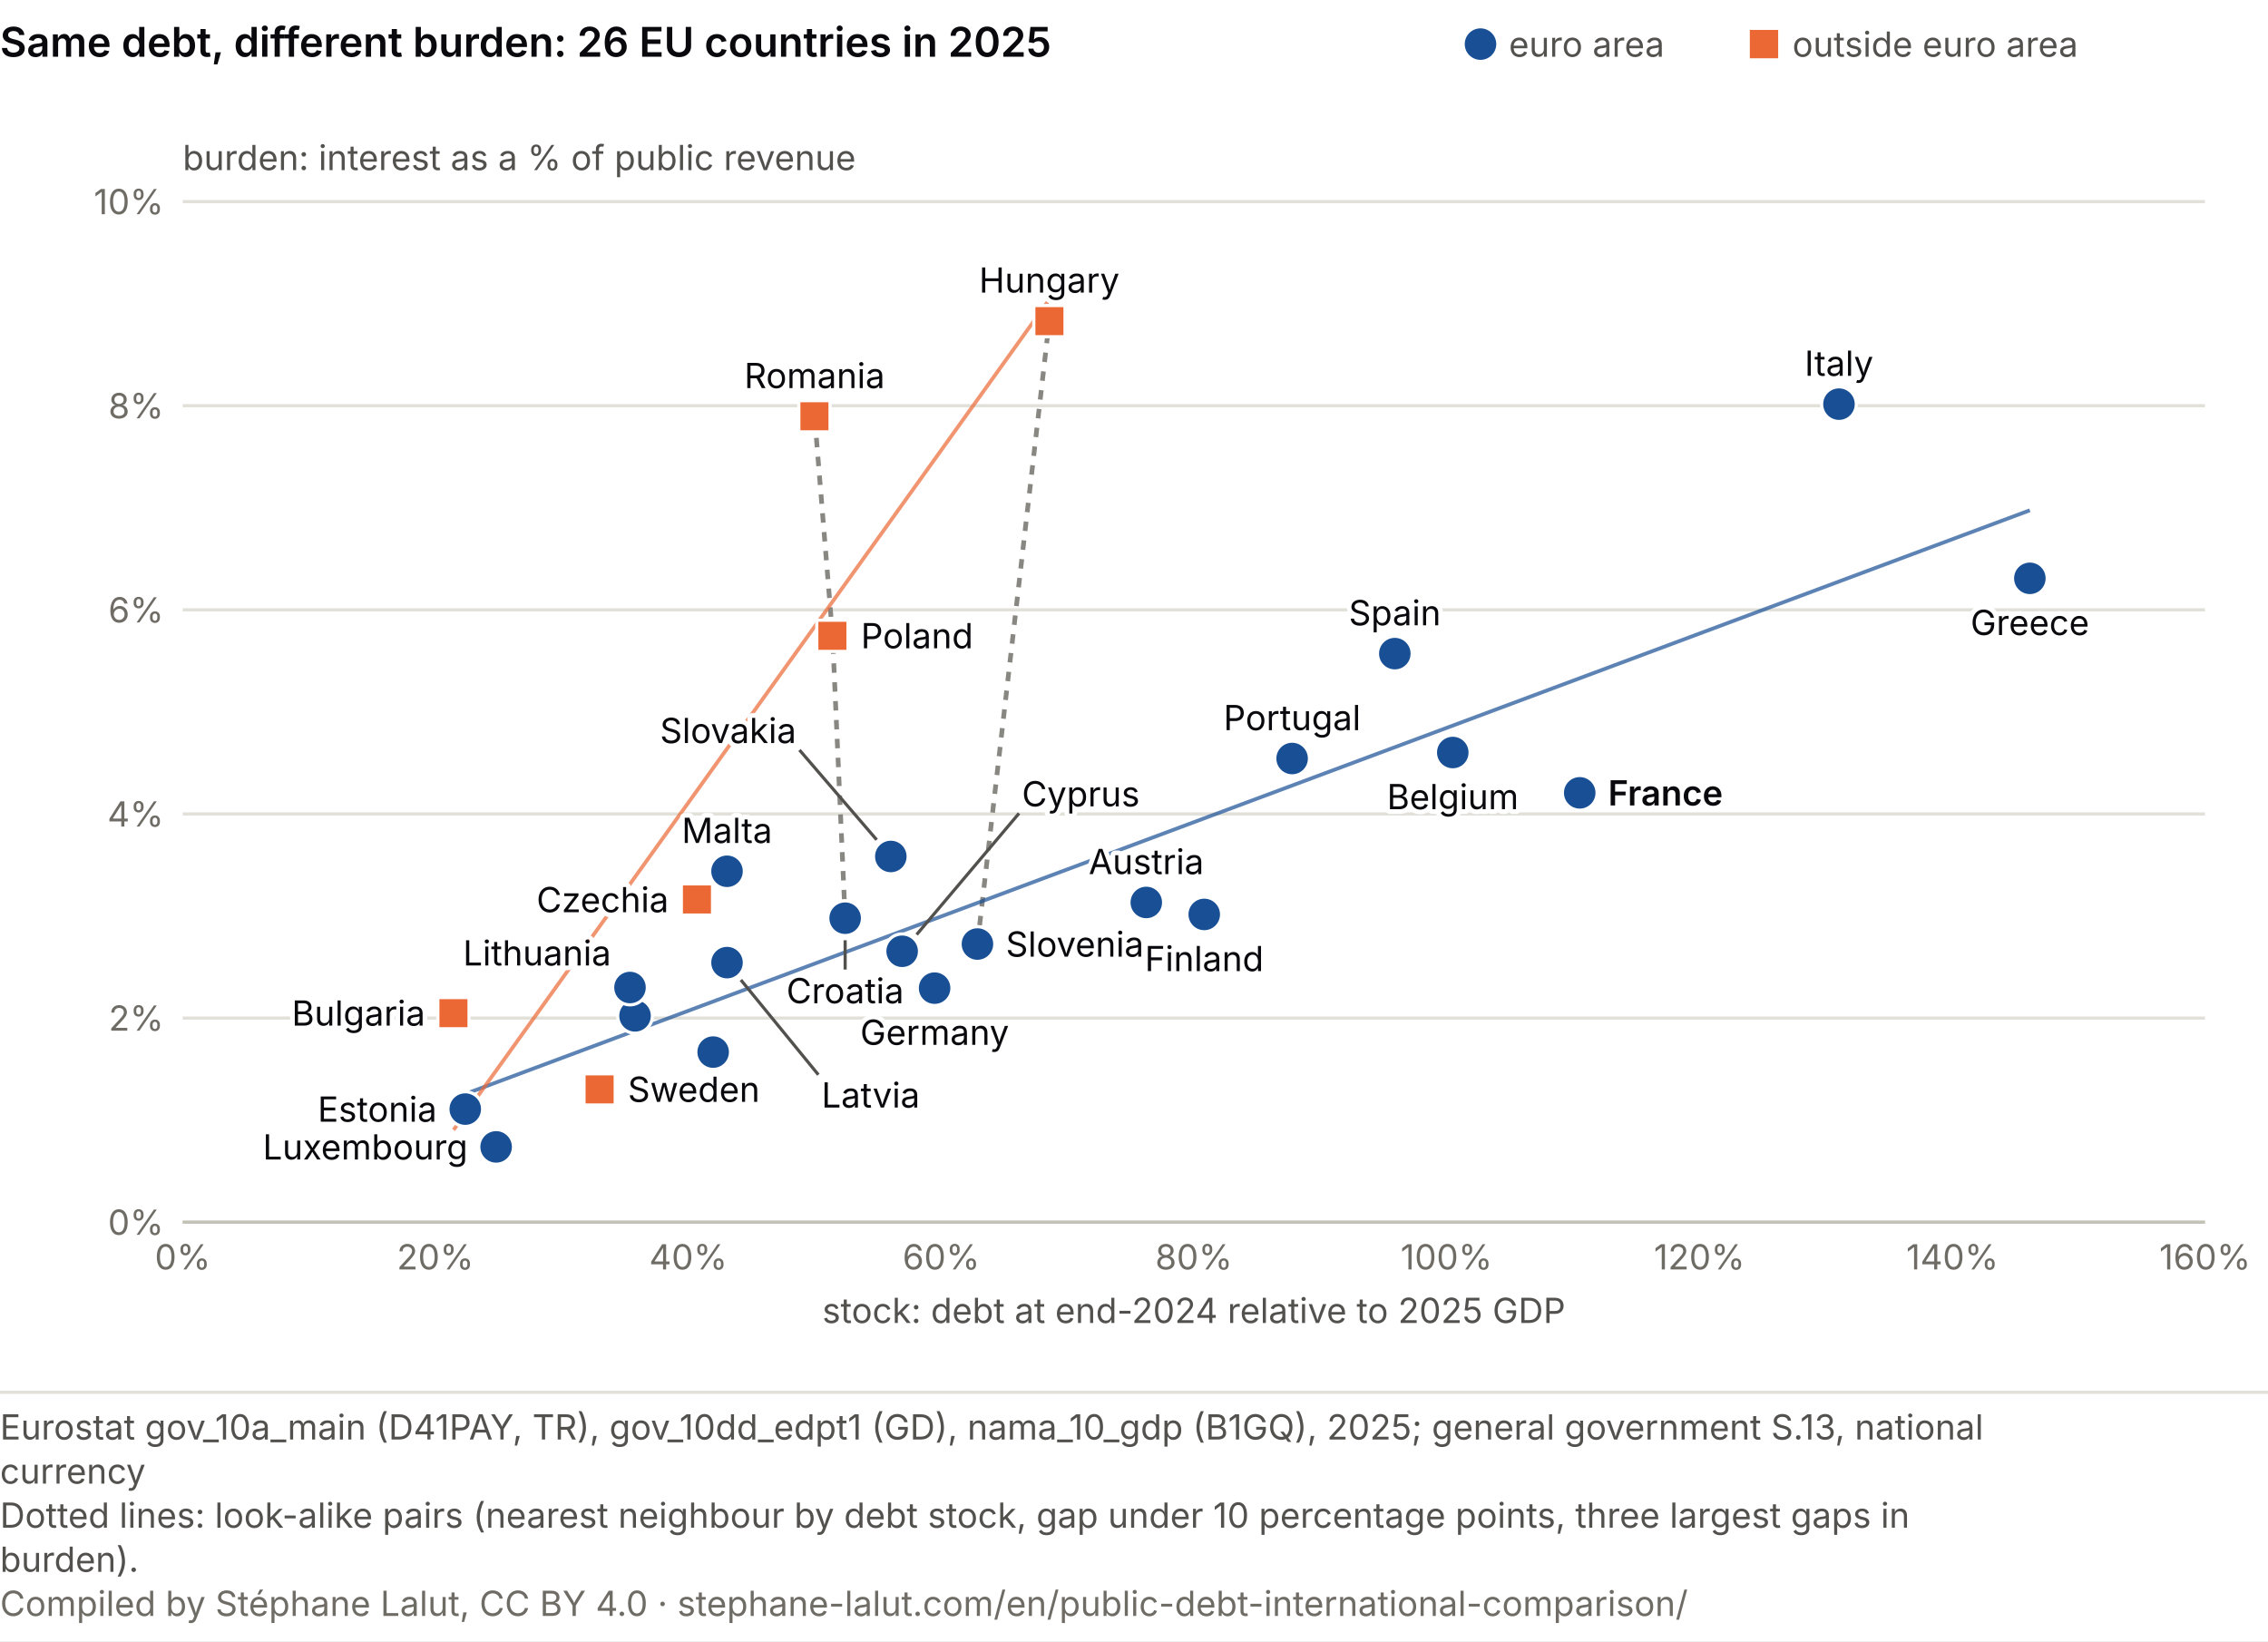
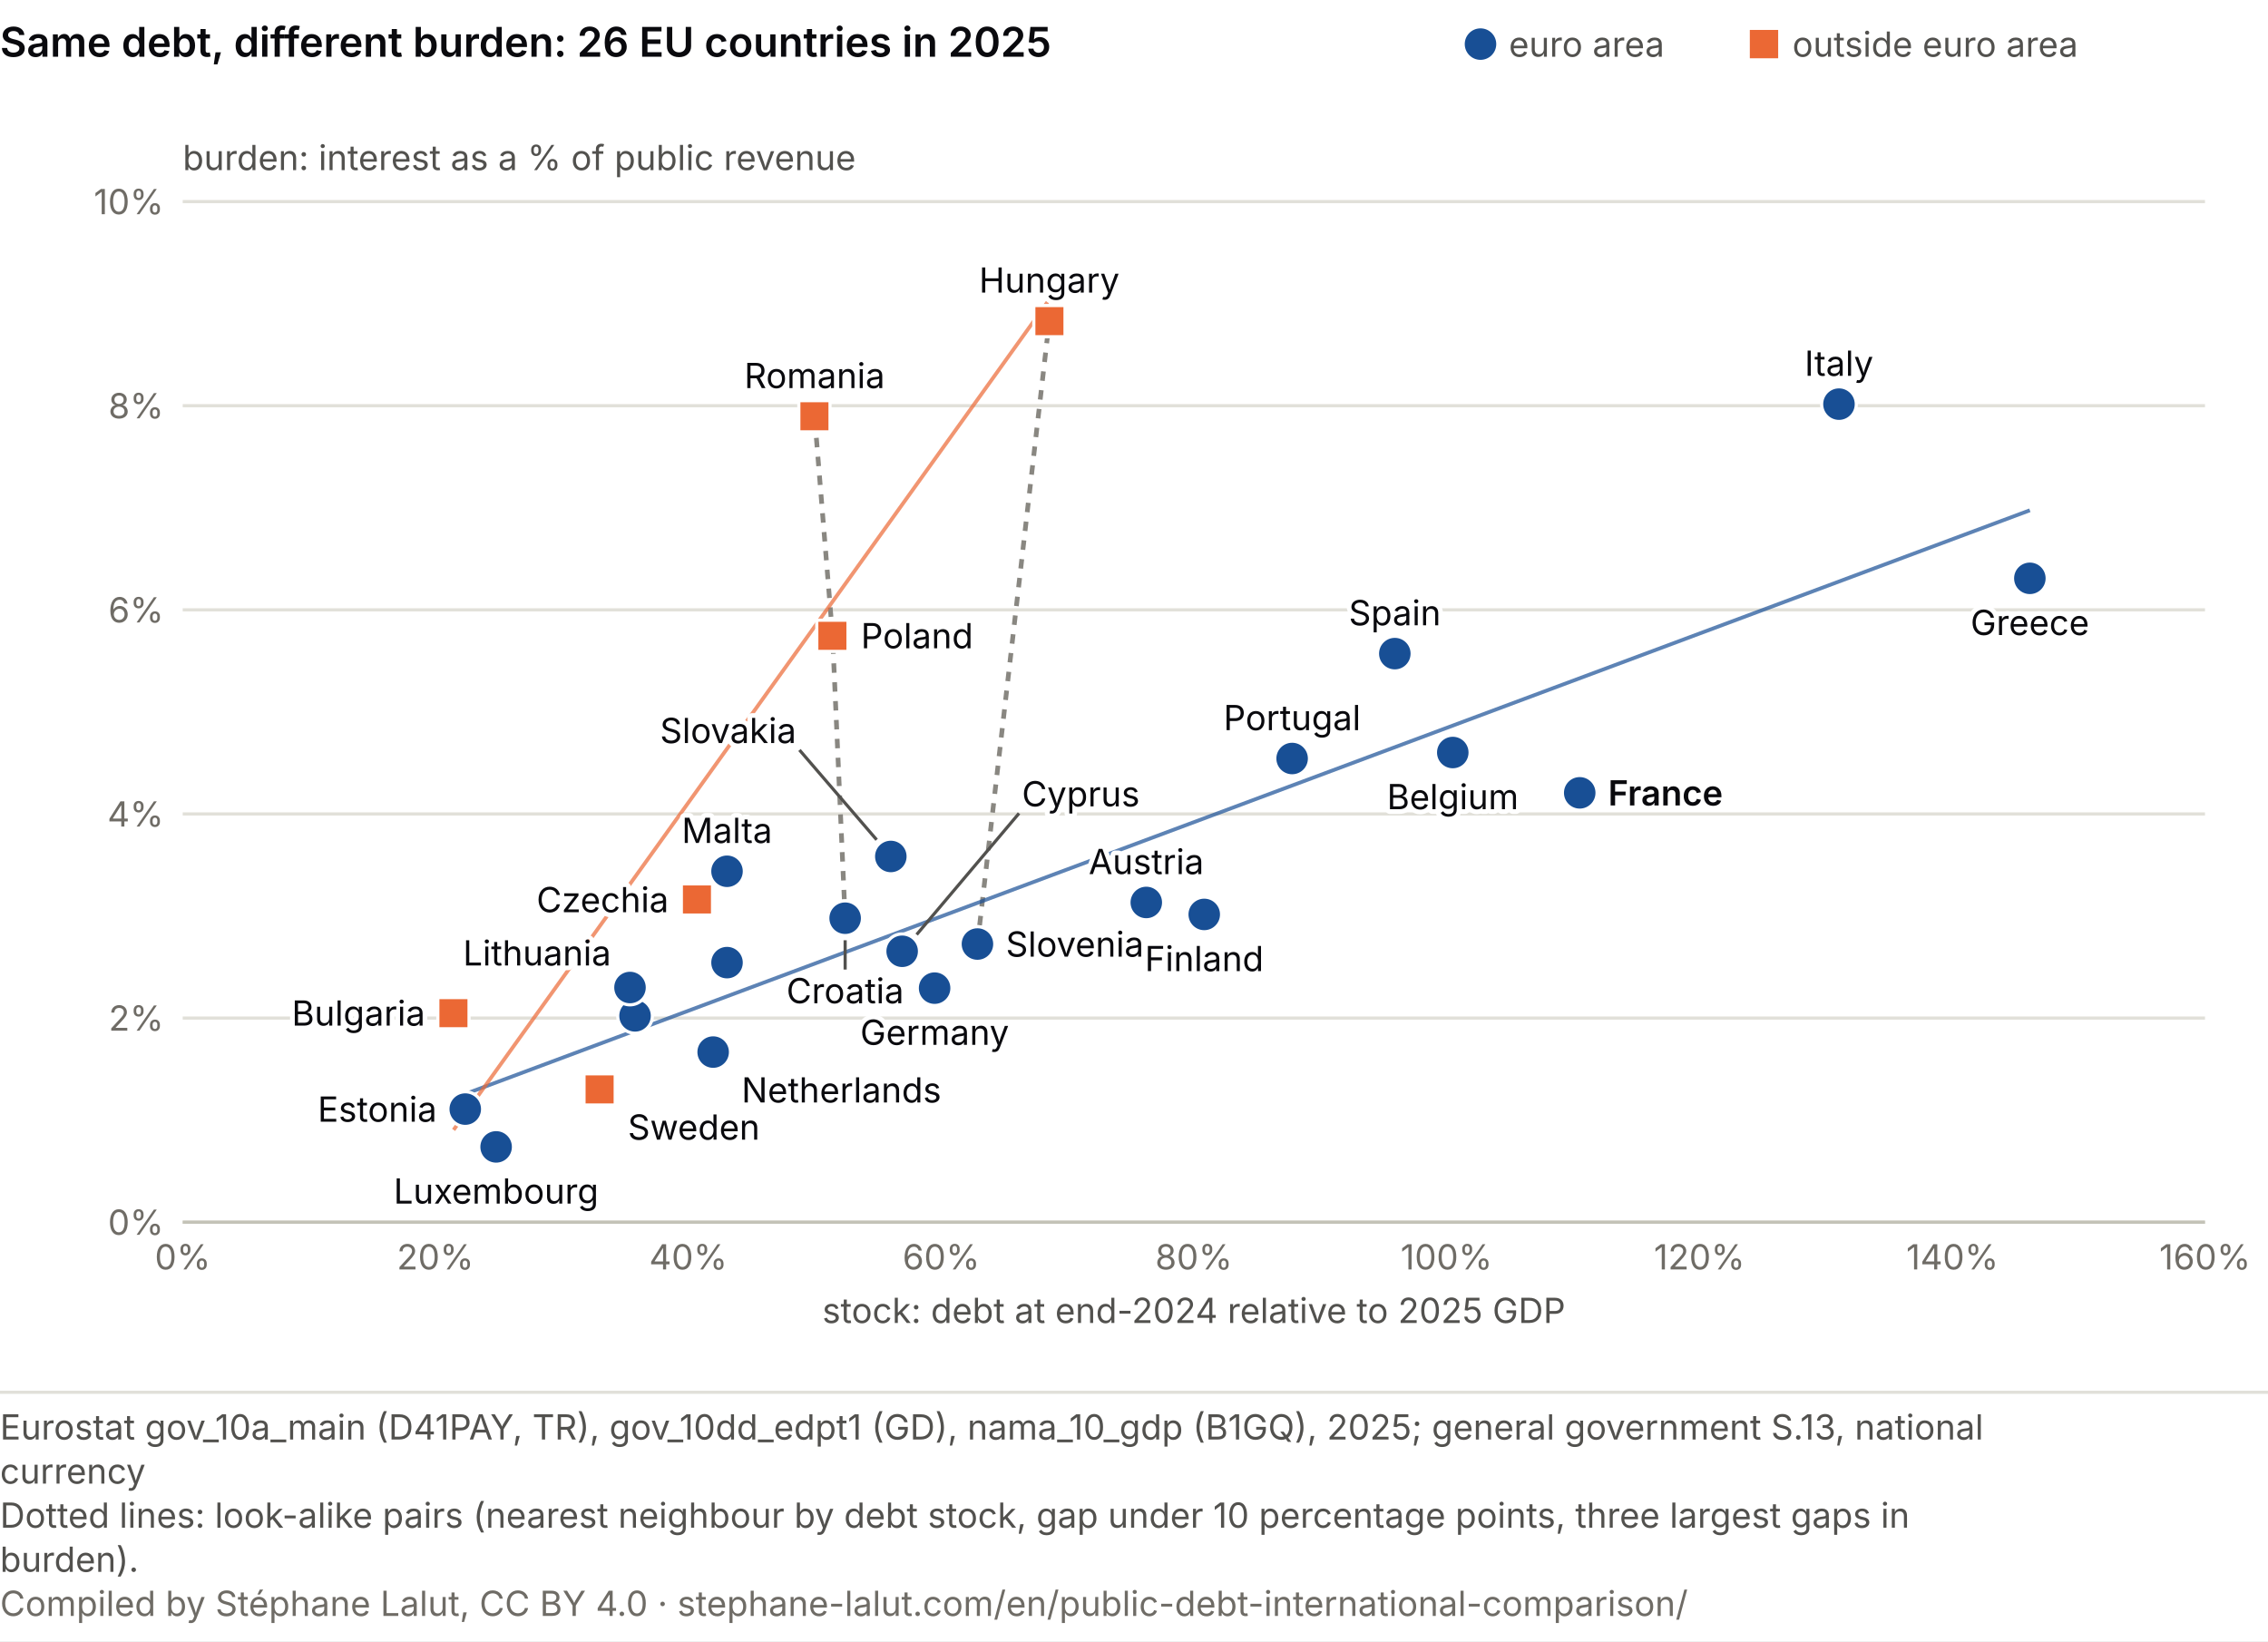
<svg xmlns="http://www.w3.org/2000/svg" viewBox="0 0 720 521" role="img" font-variant-numeric="tabular-nums" aria-labelledby="mc-t mc-d" font-family="system-ui, -apple-system, Segoe UI, sans-serif">
  <rect width="720" height="521" fill="#ffffff" />
  <text x="0" y="18" font-size="13" font-weight="600" fill="#0A0A0E">Same debt, different burden: 26 EU countries in 2025</text>
  <circle cx="470.0" cy="14.0" r="5.0" fill="#184f95" />
  <text x="479.0" y="18.0" font-size="11" fill="#52514e">euro area</text>
  <rect x="555.5" y="9.5" width="9.0" height="9.0" fill="#eb6834" />
  <text x="569.0" y="18.0" font-size="11" fill="#52514e">outside euro area</text>
  <line x1="58.0" y1="388.0" x2="700.0" y2="388.0" stroke="#e1e0d9" />
  <text x="52.0" y="392.0" font-size="11" fill="#6f6c66" text-anchor="end">0%</text>
  <line x1="58.0" y1="323.2" x2="700.0" y2="323.2" stroke="#e1e0d9" />
  <text x="52.0" y="327.2" font-size="11" fill="#6f6c66" text-anchor="end">2%</text>
  <line x1="58.0" y1="258.4" x2="700.0" y2="258.4" stroke="#e1e0d9" />
  <text x="52.0" y="262.4" font-size="11" fill="#6f6c66" text-anchor="end">4%</text>
  <line x1="58.0" y1="193.6" x2="700.0" y2="193.6" stroke="#e1e0d9" />
  <text x="52.0" y="197.6" font-size="11" fill="#6f6c66" text-anchor="end">6%</text>
  <line x1="58.0" y1="128.8" x2="700.0" y2="128.8" stroke="#e1e0d9" />
  <text x="52.0" y="132.8" font-size="11" fill="#6f6c66" text-anchor="end">8%</text>
  <line x1="58.0" y1="64.0" x2="700.0" y2="64.0" stroke="#e1e0d9" />
  <text x="52.0" y="68.0" font-size="11" fill="#6f6c66" text-anchor="end">10%</text>
  <text x="58.0" y="54.0" font-size="11" fill="#52514e">burden: interest as a % of public revenue</text>
  <line x1="58.0" y1="388.0" x2="700.0" y2="388.0" stroke="#c3c2b7" />
  <text x="58.0" y="403.0" font-size="11" fill="#6f6c66" text-anchor="middle">0%</text>
  <text x="138.2" y="403.0" font-size="11" fill="#6f6c66" text-anchor="middle">20%</text>
  <text x="218.5" y="403.0" font-size="11" fill="#6f6c66" text-anchor="middle">40%</text>
  <text x="298.8" y="403.0" font-size="11" fill="#6f6c66" text-anchor="middle">60%</text>
  <text x="379.0" y="403.0" font-size="11" fill="#6f6c66" text-anchor="middle">80%</text>
  <text x="459.2" y="403.0" font-size="11" fill="#6f6c66" text-anchor="middle">100%</text>
  <text x="539.5" y="403.0" font-size="11" fill="#6f6c66" text-anchor="middle">120%</text>
  <text x="619.8" y="403.0" font-size="11" fill="#6f6c66" text-anchor="middle">140%</text>
  <text x="700.0" y="403.0" font-size="11" fill="#6f6c66" text-anchor="middle">160%</text>
  <text x="379.0" y="420.0" font-size="11" fill="#52514e" text-anchor="middle">stock: debt at end-2024 relative to 2025 GDP</text>
  <line x1="310.3" y1="299.7" x2="333.1" y2="101.9" stroke="#898781" stroke-width="1.5" stroke-dasharray="3 3" />
  <line x1="268.3" y1="291.5" x2="264.3" y2="201.8" stroke="#898781" stroke-width="1.5" stroke-dasharray="3 3" />
  <line x1="264.3" y1="201.8" x2="258.6" y2="132.2" stroke="#898781" stroke-width="1.5" stroke-dasharray="3 3" />
  <line x1="147.7" y1="347.3" x2="644.4" y2="162.0" stroke="#184f95" stroke-width="1.2" opacity="0.7" />
  <line x1="144.0" y1="358.7" x2="333.1" y2="95.1" stroke="#eb6834" stroke-width="1.2" opacity="0.7" />
  <circle cx="461.2" cy="238.9" r="5.5" fill="#184f95" stroke="#fff" stroke-width="1" />
  <rect x="139.0" y="316.7" width="9.9" height="9.9" fill="#eb6834" stroke="#fff" stroke-width="1" />
  <rect x="216.3" y="280.6" width="9.9" height="9.9" fill="#eb6834" stroke="#fff" stroke-width="1" />
  <circle cx="296.7" cy="313.7" r="5.5" fill="#184f95" stroke="#fff" stroke-width="1" />
  <circle cx="147.7" cy="352.1" r="5.5" fill="#184f95" stroke="#fff" stroke-width="1" />
  <circle cx="201.6" cy="322.5" r="5.5" fill="#184f95" stroke="#fff" stroke-width="1" />
  <circle cx="644.4" cy="183.6" r="5.5" fill="#184f95" stroke="#fff" stroke-width="1" />
  <circle cx="442.8" cy="207.5" r="5.5" fill="#184f95" stroke="#fff" stroke-width="1" />
  <circle cx="501.5" cy="251.7" r="5.5" fill="#184f95" stroke="#fff" stroke-width="1" />
  <circle cx="268.3" cy="291.5" r="5.5" fill="#184f95" stroke="#fff" stroke-width="1" />
  <circle cx="583.8" cy="128.3" r="5.5" fill="#184f95" stroke="#fff" stroke-width="1" />
  <circle cx="286.4" cy="302.0" r="5.5" fill="#184f95" stroke="#fff" stroke-width="1" />
  <circle cx="230.8" cy="305.6" r="5.5" fill="#184f95" stroke="#fff" stroke-width="1" />
  <circle cx="200.0" cy="313.5" r="5.5" fill="#184f95" stroke="#fff" stroke-width="1" />
  <circle cx="157.5" cy="364.1" r="5.5" fill="#184f95" stroke="#fff" stroke-width="1" />
  <rect x="328.2" y="97.0" width="9.9" height="9.9" fill="#eb6834" stroke="#fff" stroke-width="1" />
  <circle cx="230.8" cy="276.6" r="5.5" fill="#184f95" stroke="#fff" stroke-width="1" />
  <circle cx="226.4" cy="334.0" r="5.5" fill="#184f95" stroke="#fff" stroke-width="1" />
  <circle cx="363.9" cy="286.5" r="5.5" fill="#184f95" stroke="#fff" stroke-width="1" />
  <rect x="259.3" y="196.9" width="9.9" height="9.9" fill="#eb6834" stroke="#fff" stroke-width="1" />
  <circle cx="410.2" cy="240.8" r="5.5" fill="#184f95" stroke="#fff" stroke-width="1" />
  <rect x="253.6" y="127.2" width="9.9" height="9.9" fill="#eb6834" stroke="#fff" stroke-width="1" />
  <circle cx="310.3" cy="299.7" r="5.5" fill="#184f95" stroke="#fff" stroke-width="1" />
  <circle cx="282.8" cy="271.9" r="5.5" fill="#184f95" stroke="#fff" stroke-width="1" />
  <circle cx="382.3" cy="290.3" r="5.5" fill="#184f95" stroke="#fff" stroke-width="1" />
  <rect x="185.4" y="340.9" width="9.9" height="9.9" fill="#eb6834" stroke="#fff" stroke-width="1" />
  <text x="461.2" y="256.9" font-size="11" fill="#fff" stroke="#fff" stroke-width="3" stroke-linejoin="round" text-anchor="middle" aria-hidden="true">Belgium</text>
  <text x="461.2" y="256.9" font-size="11" fill="#0A0A0E" text-anchor="middle">Belgium</text>
  <text x="135.0" y="325.6" font-size="11" fill="#fff" stroke="#fff" stroke-width="3" stroke-linejoin="round" text-anchor="end" aria-hidden="true">Bulgaria</text>
  <text x="135.0" y="325.6" font-size="11" fill="#0A0A0E" text-anchor="end">Bulgaria</text>
  <text x="296.7" y="331.7" font-size="11" fill="#fff" stroke="#fff" stroke-width="3" stroke-linejoin="round" text-anchor="middle" aria-hidden="true">Germany</text>
  <text x="296.7" y="331.7" font-size="11" fill="#0A0A0E" text-anchor="middle">Germany</text>
  <text x="138.7" y="356.1" font-size="11" fill="#fff" stroke="#fff" stroke-width="3" stroke-linejoin="round" text-anchor="end" aria-hidden="true">Estonia</text>
  <text x="138.7" y="356.1" font-size="11" fill="#0A0A0E" text-anchor="end">Estonia</text>
  <text x="644.4" y="201.6" font-size="11" fill="#fff" stroke="#fff" stroke-width="3" stroke-linejoin="round" text-anchor="middle" aria-hidden="true">Greece</text>
  <text x="644.4" y="201.6" font-size="11" fill="#0A0A0E" text-anchor="middle">Greece</text>
  <text x="442.8" y="198.5" font-size="11" fill="#fff" stroke="#fff" stroke-width="3" stroke-linejoin="round" text-anchor="middle" aria-hidden="true">Spain</text>
  <text x="442.8" y="198.5" font-size="11" fill="#0A0A0E" text-anchor="middle">Spain</text>
  <text x="510.5" y="255.7" font-size="11" fill="#fff" stroke="#fff" stroke-width="3" stroke-linejoin="round" text-anchor="start" font-weight="600" aria-hidden="true">France</text>
  <text x="510.5" y="255.7" font-size="11" fill="#0A0A0E" text-anchor="start" font-weight="600">France</text>
  <line x1="268.3" y1="298.5" x2="268.3" y2="307.8" stroke="#52514e" stroke-width="1" />
  <text x="268.3" y="318.5" font-size="11" fill="#fff" stroke="#fff" stroke-width="3" stroke-linejoin="round" text-anchor="middle" aria-hidden="true">Croatia</text>
  <text x="268.3" y="318.5" font-size="11" fill="#0A0A0E" text-anchor="middle">Croatia</text>
  <text x="583.8" y="119.3" font-size="11" fill="#fff" stroke="#fff" stroke-width="3" stroke-linejoin="round" text-anchor="middle" aria-hidden="true">Italy</text>
  <text x="583.8" y="119.3" font-size="11" fill="#0A0A0E" text-anchor="middle">Italy</text>
-   <text x="148.5" y="368.1" font-size="11" fill="#fff" stroke="#fff" stroke-width="3" stroke-linejoin="round" text-anchor="end" aria-hidden="true">Luxembourg</text>
-   <text x="148.5" y="368.1" font-size="11" fill="#0A0A0E" text-anchor="end">Luxembourg</text>
+   <text x="157.5" y="382.1" font-size="11" fill="#fff" stroke="#fff" stroke-width="3" stroke-linejoin="round" text-anchor="middle" aria-hidden="true">Luxembourg</text>
+   <text x="157.5" y="382.1" font-size="11" fill="#0A0A0E" text-anchor="middle">Luxembourg</text>
  <text x="333.1" y="92.9" font-size="11" fill="#fff" stroke="#fff" stroke-width="3" stroke-linejoin="round" text-anchor="middle" aria-hidden="true">Hungary</text>
  <text x="333.1" y="92.9" font-size="11" fill="#0A0A0E" text-anchor="middle">Hungary</text>
  <text x="363.9" y="277.5" font-size="11" fill="#fff" stroke="#fff" stroke-width="3" stroke-linejoin="round" text-anchor="middle" aria-hidden="true">Austria</text>
  <text x="363.9" y="277.5" font-size="11" fill="#0A0A0E" text-anchor="middle">Austria</text>
  <text x="273.3" y="205.8" font-size="11" fill="#fff" stroke="#fff" stroke-width="3" stroke-linejoin="round" text-anchor="start" aria-hidden="true">Poland</text>
  <text x="273.3" y="205.8" font-size="11" fill="#0A0A0E" text-anchor="start">Poland</text>
  <text x="410.2" y="231.8" font-size="11" fill="#fff" stroke="#fff" stroke-width="3" stroke-linejoin="round" text-anchor="middle" aria-hidden="true">Portugal</text>
  <text x="410.2" y="231.8" font-size="11" fill="#0A0A0E" text-anchor="middle">Portugal</text>
  <text x="258.6" y="123.2" font-size="11" fill="#fff" stroke="#fff" stroke-width="3" stroke-linejoin="round" text-anchor="middle" aria-hidden="true">Romania</text>
  <text x="258.6" y="123.2" font-size="11" fill="#0A0A0E" text-anchor="middle">Romania</text>
  <text x="319.3" y="303.7" font-size="11" fill="#fff" stroke="#fff" stroke-width="3" stroke-linejoin="round" text-anchor="start" aria-hidden="true">Slovenia</text>
  <text x="319.3" y="303.7" font-size="11" fill="#0A0A0E" text-anchor="start">Slovenia</text>
-   <text x="199.3" y="349.8" font-size="11" fill="#fff" stroke="#fff" stroke-width="3" stroke-linejoin="round" text-anchor="start" aria-hidden="true">Sweden</text>
-   <text x="199.3" y="349.8" font-size="11" fill="#0A0A0E" text-anchor="start">Sweden</text>
+   <text x="199.3" y="361.8" font-size="11" fill="#fff" stroke="#fff" stroke-width="3" stroke-linejoin="round" text-anchor="start" aria-hidden="true">Sweden</text>
+   <text x="199.3" y="361.8" font-size="11" fill="#0A0A0E" text-anchor="start">Sweden</text>
  <text x="212.3" y="289.6" font-size="11" fill="#fff" stroke="#fff" stroke-width="3" stroke-linejoin="round" text-anchor="end" aria-hidden="true">Czechia</text>
  <text x="212.3" y="289.6" font-size="11" fill="#0A0A0E" text-anchor="end">Czechia</text>
+   <text x="235.4" y="350.0" font-size="11" fill="#fff" stroke="#fff" stroke-width="3" stroke-linejoin="round" text-anchor="start" aria-hidden="true">Netherlands</text>
+   <text x="235.4" y="350.0" font-size="11" fill="#0A0A0E" text-anchor="start">Netherlands</text>
  <text x="382.3" y="308.3" font-size="11" fill="#fff" stroke="#fff" stroke-width="3" stroke-linejoin="round" text-anchor="middle" aria-hidden="true">Finland</text>
  <text x="382.3" y="308.3" font-size="11" fill="#0A0A0E" text-anchor="middle">Finland</text>
  <line x1="278.3" y1="266.6" x2="253.8" y2="238.1" stroke="#52514e" stroke-width="1" />
  <text x="252.8" y="235.9" font-size="11" fill="#fff" stroke="#fff" stroke-width="3" stroke-linejoin="round" text-anchor="end" aria-hidden="true">Slovakia</text>
  <text x="252.8" y="235.9" font-size="11" fill="#0A0A0E" text-anchor="end">Slovakia</text>
  <text x="230.8" y="267.6" font-size="11" fill="#fff" stroke="#fff" stroke-width="3" stroke-linejoin="round" text-anchor="middle" aria-hidden="true">Malta</text>
  <text x="230.8" y="267.6" font-size="11" fill="#0A0A0E" text-anchor="middle">Malta</text>
-   <line x1="235.2" y1="311.1" x2="259.8" y2="341.2" stroke="#52514e" stroke-width="1" />
-   <text x="260.8" y="351.6" font-size="11" fill="#fff" stroke="#fff" stroke-width="3" stroke-linejoin="round" text-anchor="start" aria-hidden="true">Latvia</text>
-   <text x="260.8" y="351.6" font-size="11" fill="#0A0A0E" text-anchor="start">Latvia</text>
  <text x="194.0" y="306.5" font-size="11" fill="#fff" stroke="#fff" stroke-width="3" stroke-linejoin="round" text-anchor="end" aria-hidden="true">Lithuania</text>
  <text x="194.0" y="306.5" font-size="11" fill="#0A0A0E" text-anchor="end">Lithuania</text>
  <line x1="291.0" y1="296.7" x2="323.5" y2="258.2" stroke="#52514e" stroke-width="1" />
  <text x="324.4" y="256.0" font-size="11" fill="#fff" stroke="#fff" stroke-width="3" stroke-linejoin="round" text-anchor="start" aria-hidden="true">Cyprus</text>
  <text x="324.4" y="256.0" font-size="11" fill="#0A0A0E" text-anchor="start">Cyprus</text>
  <line x1="0" y1="442.0" x2="720" y2="442.0" stroke="#e1e0d9" />
  <text class="pied-source" x="0" y="457.0" font-size="11" fill="#52514e">Eurostat gov_10a_main (D41PAY, TR), gov_10dd_edpt1 (GD), nama_10_gdp (B1GQ), 2025; general government S.13, national</text>
  <text class="pied-source" x="0" y="471.0" font-size="11" fill="#52514e">currency</text>
  <text class="pied-note" x="0" y="485.0" font-size="11" fill="#52514e">Dotted lines: look-alike pairs (nearest neighbour by debt stock, gap under 10 percentage points, three largest gaps in</text>
  <text class="pied-note" x="0" y="499.0" font-size="11" fill="#52514e">burden).</text>
-   <text class="pied-licence" x="0" y="513.0" font-size="11" fill="#6f6c66">Compiled by Stéphane Lalut, CC BY 4.0 · stephane-lalut.com/en/public-debt-international-comparison/</text>
+   <text class="pied-licence" x="0" y="513.0" font-size="11" fill="#6f6c66">Compiled by Stéphane Lalut, CC BY 4.0 · stephane-lalut.com/en/public-debt-international-comparison/</text>
</svg>
